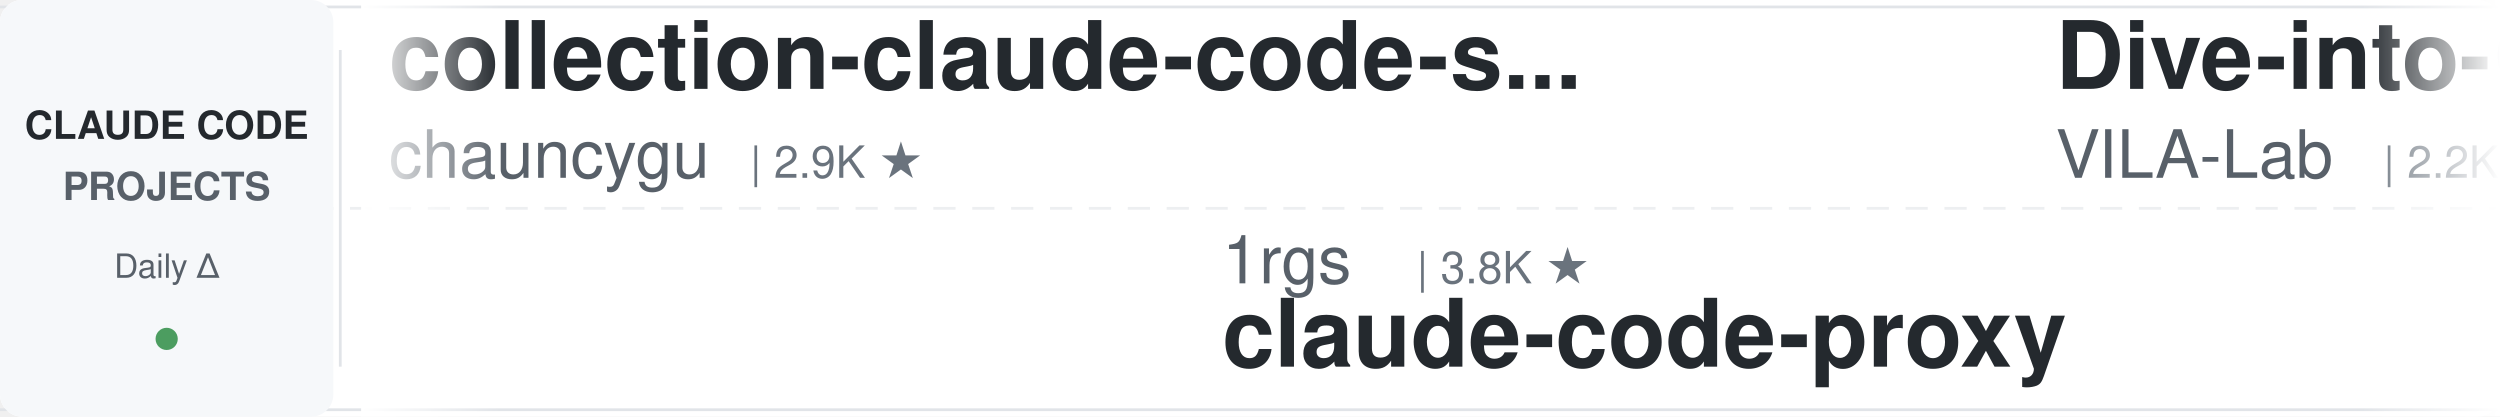
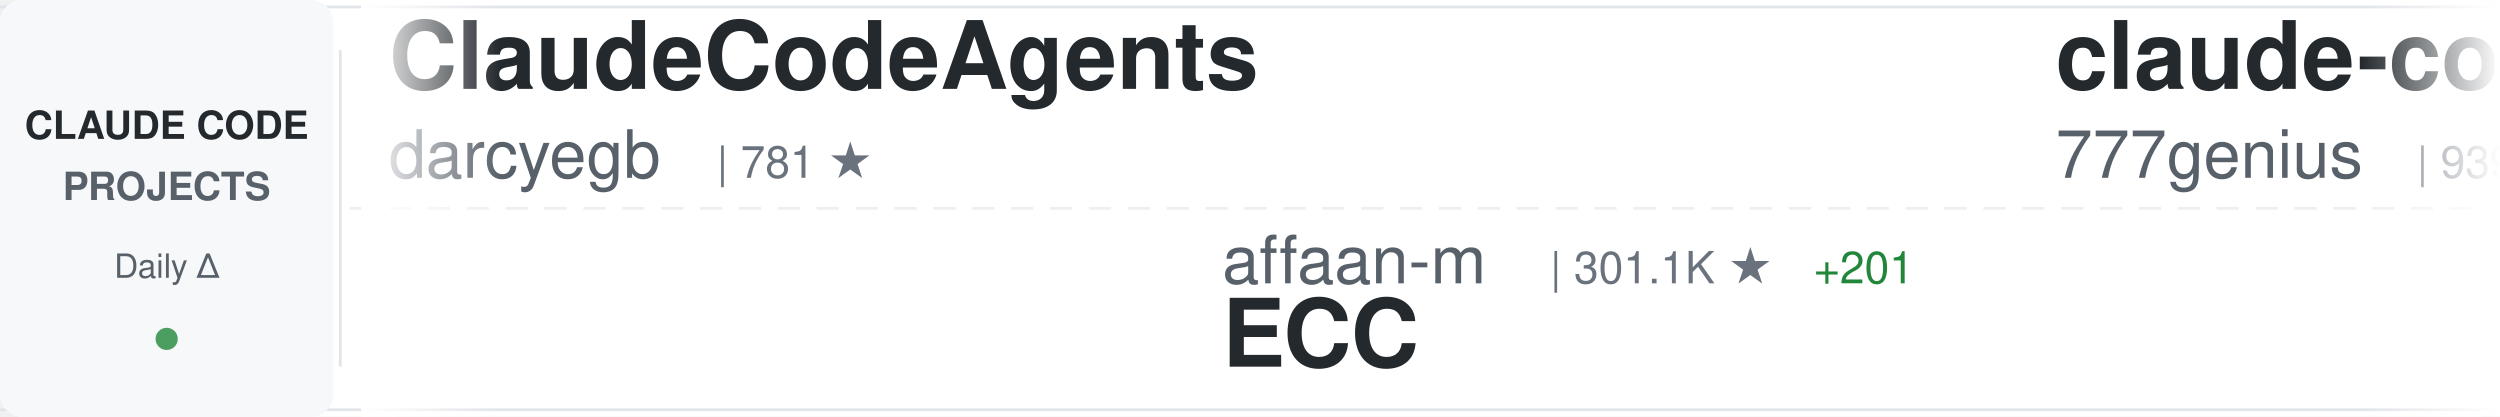
<svg xmlns="http://www.w3.org/2000/svg" width="900" height="150">
  <defs>
    <linearGradient id="awesomeLeftFade" x1="0%" y1="0%" x2="100%" y2="0%">
      <stop offset="0%" style="stop-color:#ffffff;stop-opacity:1" />
      <stop offset="100%" style="stop-color:#ffffff;stop-opacity:0" />
    </linearGradient>
    <linearGradient id="awesomeRightFade" x1="0%" y1="0%" x2="100%" y2="0%">
      <stop offset="0%" style="stop-color:#ffffff;stop-opacity:0" />
      <stop offset="100%" style="stop-color:#ffffff;stop-opacity:1" />
    </linearGradient>
  </defs>
  <rect width="900" height="150" fill="#ffffff" rx="8" />
  <rect x="0" y="2" width="900" height="1" fill="#e1e4e8" />
  <rect x="0" y="147" width="900" height="1" fill="#e1e4e8" />
  <line x1="0" y1="75" x2="900" y2="75" stroke="#e1e4e8" stroke-width="1" stroke-dasharray="8 6" opacity="0.6" />
  <rect x="0" y="0" width="120" height="150" fill="#f6f8fa" rx="8" />
  <text x="60" y="50" font-family="-apple-system, BlinkMacSystemFont, 'Segoe UI', Helvetica, Arial, sans-serif" font-size="14" font-weight="600" fill="#24292e" text-anchor="middle">CLAUDE CODE</text>
  <text x="60" y="72" font-family="-apple-system, BlinkMacSystemFont, 'Segoe UI', Helvetica, Arial, sans-serif" font-size="14" font-weight="600" fill="#586069" text-anchor="middle">PROJECTS</text>
  <text x="60" y="100" font-family="-apple-system, BlinkMacSystemFont, 'Segoe UI', Helvetica, Arial, sans-serif" font-size="12" font-weight="500" fill="#586069" text-anchor="middle">Daily Δ</text>
  <circle cx="60" cy="122" r="4" fill="#22863a" opacity="0.8" />
  <rect x="122" y="18" width="1" height="114" fill="#e1e4e8" />
  <clipPath id="awesomeTickerClip">
    <rect x="130" y="0" width="770" height="150" />
  </clipPath>
  <g clip-path="url(#awesomeTickerClip)">
    <g id="awesomeTickerItems">
      <animateTransform attributeName="transform" attributeType="XML" type="translate" from="0 0" to="-3000 0" dur="54s" repeatCount="indefinite" />
      <g transform="translate(0, 0)">
-         <text x="140" y="32" font-family="-apple-system, BlinkMacSystemFont, 'Segoe UI', Helvetica, Arial, sans-serif" font-size="34" font-weight="600" fill="#24292e">collection-claude-code-s...</text>
-         <text x="140" y="64" font-family="-apple-system, BlinkMacSystemFont, 'Segoe UI', Helvetica, Arial, sans-serif" font-size="24" font-weight="400" fill="#586069">chauncygu</text>
-         <text x="270" y="64" font-family="-apple-system, BlinkMacSystemFont, 'Segoe UI', Helvetica, Arial, sans-serif" font-size="16" font-weight="500" fill="#6a737d">| 2.9K ★</text>
+         <text x="140" y="32" font-family="-apple-system, BlinkMacSystemFont, 'Segoe UI', Helvetica, Arial, sans-serif" font-size="34" font-weight="600" fill="#24292e">ClaudeCodeAgents</text>
+         <text x="140" y="64" font-family="-apple-system, BlinkMacSystemFont, 'Segoe UI', Helvetica, Arial, sans-serif" font-size="24" font-weight="400" fill="#586069">darcyegb</text>
+         <text x="258" y="64" font-family="-apple-system, BlinkMacSystemFont, 'Segoe UI', Helvetica, Arial, sans-serif" font-size="16" font-weight="500" fill="#6a737d">| 781 ★</text>
      </g>
      <g transform="translate(300, 0)">
-         <text x="140" y="102" font-family="-apple-system, BlinkMacSystemFont, 'Segoe UI', Helvetica, Arial, sans-serif" font-size="24" font-weight="400" fill="#586069">1rgs</text>
-         <text x="210" y="102" font-family="-apple-system, BlinkMacSystemFont, 'Segoe UI', Helvetica, Arial, sans-serif" font-size="16" font-weight="500" fill="#6a737d">| 3.8K ★</text>
-         <text x="140" y="132" font-family="-apple-system, BlinkMacSystemFont, 'Segoe UI', Helvetica, Arial, sans-serif" font-size="34" font-weight="600" fill="#24292e">claude-code-proxy</text>
+         <text x="140" y="102" font-family="-apple-system, BlinkMacSystemFont, 'Segoe UI', Helvetica, Arial, sans-serif" font-size="24" font-weight="400" fill="#586069">affaan-m</text>
+         <text x="258" y="102" font-family="-apple-system, BlinkMacSystemFont, 'Segoe UI', Helvetica, Arial, sans-serif" font-size="16" font-weight="500" fill="#6a737d">| 301.1K ★</text>
+         <text x="353" y="102" font-family="-apple-system, BlinkMacSystemFont, 'Segoe UI', Helvetica, Arial, sans-serif" font-size="16" font-weight="500" fill="#22863a"> +201</text>
+         <text x="140" y="132" font-family="-apple-system, BlinkMacSystemFont, 'Segoe UI', Helvetica, Arial, sans-serif" font-size="34" font-weight="600" fill="#24292e">ECC</text>
      </g>
      <g transform="translate(600, 0)">
-         <text x="140" y="32" font-family="-apple-system, BlinkMacSystemFont, 'Segoe UI', Helvetica, Arial, sans-serif" font-size="34" font-weight="600" fill="#24292e">Dive-into-Claude-Code</text>
-         <text x="140" y="64" font-family="-apple-system, BlinkMacSystemFont, 'Segoe UI', Helvetica, Arial, sans-serif" font-size="24" font-weight="400" fill="#586069">VILA-Lab</text>
-         <text x="258" y="64" font-family="-apple-system, BlinkMacSystemFont, 'Segoe UI', Helvetica, Arial, sans-serif" font-size="16" font-weight="500" fill="#6a737d">| 2.2K ★</text>
+         <text x="140" y="32" font-family="-apple-system, BlinkMacSystemFont, 'Segoe UI', Helvetica, Arial, sans-serif" font-size="34" font-weight="600" fill="#24292e">claude-code-source-code</text>
+         <text x="140" y="64" font-family="-apple-system, BlinkMacSystemFont, 'Segoe UI', Helvetica, Arial, sans-serif" font-size="24" font-weight="400" fill="#586069">777genius</text>
+         <text x="270" y="64" font-family="-apple-system, BlinkMacSystemFont, 'Segoe UI', Helvetica, Arial, sans-serif" font-size="16" font-weight="500" fill="#6a737d">| 939 ★</text>
      </g>
      <g transform="translate(900, 0)">
-         <text x="140" y="102" font-family="-apple-system, BlinkMacSystemFont, 'Segoe UI', Helvetica, Arial, sans-serif" font-size="24" font-weight="400" fill="#586069">oboard</text>
-         <text x="234" y="102" font-family="-apple-system, BlinkMacSystemFont, 'Segoe UI', Helvetica, Arial, sans-serif" font-size="16" font-weight="500" fill="#6a737d">| 3.3K ★</text>
-         <text x="311" y="102" font-family="-apple-system, BlinkMacSystemFont, 'Segoe UI', Helvetica, Arial, sans-serif" font-size="16" font-weight="500" fill="#cb2431"> -1</text>
-         <text x="140" y="132" font-family="-apple-system, BlinkMacSystemFont, 'Segoe UI', Helvetica, Arial, sans-serif" font-size="34" font-weight="600" fill="#24292e">claude-code-rev</text>
+         <text x="140" y="102" font-family="-apple-system, BlinkMacSystemFont, 'Segoe UI', Helvetica, Arial, sans-serif" font-size="24" font-weight="400" fill="#586069">ochamber</text>
+         <text x="258" y="102" font-family="-apple-system, BlinkMacSystemFont, 'Segoe UI', Helvetica, Arial, sans-serif" font-size="16" font-weight="500" fill="#6a737d">| 7 ★</text>
+         <text x="140" y="132" font-family="-apple-system, BlinkMacSystemFont, 'Segoe UI', Helvetica, Arial, sans-serif" font-size="34" font-weight="600" fill="#24292e">claude-code</text>
      </g>
      <g transform="translate(1200, 0)">
        <text x="140" y="32" font-family="-apple-system, BlinkMacSystemFont, 'Segoe UI', Helvetica, Arial, sans-serif" font-size="34" font-weight="600" fill="#24292e">claude-code</text>
-         <text x="140" y="64" font-family="-apple-system, BlinkMacSystemFont, 'Segoe UI', Helvetica, Arial, sans-serif" font-size="24" font-weight="400" fill="#586069">VineeTagarwaL-code</text>
-         <text x="378" y="64" font-family="-apple-system, BlinkMacSystemFont, 'Segoe UI', Helvetica, Arial, sans-serif" font-size="16" font-weight="500" fill="#6a737d">| 271 ★</text>
+         <text x="140" y="64" font-family="-apple-system, BlinkMacSystemFont, 'Segoe UI', Helvetica, Arial, sans-serif" font-size="24" font-weight="400" fill="#586069">freestylefly</text>
+         <text x="306" y="64" font-family="-apple-system, BlinkMacSystemFont, 'Segoe UI', Helvetica, Arial, sans-serif" font-size="16" font-weight="500" fill="#6a737d">| 133 ★</text>
      </g>
      <g transform="translate(1500, 0)">
-         <text x="140" y="102" font-family="-apple-system, BlinkMacSystemFont, 'Segoe UI', Helvetica, Arial, sans-serif" font-size="24" font-weight="400" fill="#586069">ponponon</text>
-         <text x="258" y="102" font-family="-apple-system, BlinkMacSystemFont, 'Segoe UI', Helvetica, Arial, sans-serif" font-size="16" font-weight="500" fill="#6a737d">| 2.3K ★</text>
-         <text x="140" y="132" font-family="-apple-system, BlinkMacSystemFont, 'Segoe UI', Helvetica, Arial, sans-serif" font-size="34" font-weight="600" fill="#24292e">claude_code_src</text>
+         <text x="140" y="102" font-family="-apple-system, BlinkMacSystemFont, 'Segoe UI', Helvetica, Arial, sans-serif" font-size="24" font-weight="400" fill="#586069">VoltAgent</text>
+         <text x="270" y="102" font-family="-apple-system, BlinkMacSystemFont, 'Segoe UI', Helvetica, Arial, sans-serif" font-size="16" font-weight="500" fill="#6a737d">| 26.5K ★</text>
+         <text x="356" y="102" font-family="-apple-system, BlinkMacSystemFont, 'Segoe UI', Helvetica, Arial, sans-serif" font-size="16" font-weight="500" fill="#22863a"> +8</text>
+         <text x="140" y="132" font-family="-apple-system, BlinkMacSystemFont, 'Segoe UI', Helvetica, Arial, sans-serif" font-size="34" font-weight="600" fill="#24292e">awesome-claude-code-suba...</text>
      </g>
      <g transform="translate(1800, 0)">
-         <text x="140" y="32" font-family="-apple-system, BlinkMacSystemFont, 'Segoe UI', Helvetica, Arial, sans-serif" font-size="34" font-weight="600" fill="#24292e">claude-code</text>
-         <text x="140" y="64" font-family="-apple-system, BlinkMacSystemFont, 'Segoe UI', Helvetica, Arial, sans-serif" font-size="24" font-weight="400" fill="#586069">mehmoodosman</text>
-         <text x="306" y="64" font-family="-apple-system, BlinkMacSystemFont, 'Segoe UI', Helvetica, Arial, sans-serif" font-size="16" font-weight="500" fill="#6a737d">| 172 ★</text>
+         <text x="140" y="32" font-family="-apple-system, BlinkMacSystemFont, 'Segoe UI', Helvetica, Arial, sans-serif" font-size="34" font-weight="600" fill="#24292e">claude-code-book</text>
+         <text x="140" y="64" font-family="-apple-system, BlinkMacSystemFont, 'Segoe UI', Helvetica, Arial, sans-serif" font-size="24" font-weight="400" fill="#586069">lintsinghua</text>
+         <text x="294" y="64" font-family="-apple-system, BlinkMacSystemFont, 'Segoe UI', Helvetica, Arial, sans-serif" font-size="16" font-weight="500" fill="#6a737d">| 4.4K ★</text>
+         <text x="371" y="64" font-family="-apple-system, BlinkMacSystemFont, 'Segoe UI', Helvetica, Arial, sans-serif" font-size="16" font-weight="500" fill="#22863a"> +1</text>
      </g>
      <g transform="translate(2100, 0)">
-         <text x="140" y="102" font-family="-apple-system, BlinkMacSystemFont, 'Segoe UI', Helvetica, Arial, sans-serif" font-size="24" font-weight="400" fill="#586069">nicedreamzapp</text>
-         <text x="318" y="102" font-family="-apple-system, BlinkMacSystemFont, 'Segoe UI', Helvetica, Arial, sans-serif" font-size="16" font-weight="500" fill="#6a737d">| 3.5K ★</text>
-         <text x="140" y="132" font-family="-apple-system, BlinkMacSystemFont, 'Segoe UI', Helvetica, Arial, sans-serif" font-size="34" font-weight="600" fill="#24292e">claude-code-local</text>
+         <text x="140" y="102" font-family="-apple-system, BlinkMacSystemFont, 'Segoe UI', Helvetica, Arial, sans-serif" font-size="24" font-weight="400" fill="#586069">chauncygu</text>
+         <text x="270" y="102" font-family="-apple-system, BlinkMacSystemFont, 'Segoe UI', Helvetica, Arial, sans-serif" font-size="16" font-weight="500" fill="#6a737d">| 2.9K ★</text>
+         <text x="140" y="132" font-family="-apple-system, BlinkMacSystemFont, 'Segoe UI', Helvetica, Arial, sans-serif" font-size="34" font-weight="600" fill="#24292e">collection-claude-code-s...</text>
      </g>
      <g transform="translate(2400, 0)">
-         <text x="140" y="32" font-family="-apple-system, BlinkMacSystemFont, 'Segoe UI', Helvetica, Arial, sans-serif" font-size="34" font-weight="600" fill="#24292e">claude-code-source</text>
-         <text x="140" y="64" font-family="-apple-system, BlinkMacSystemFont, 'Segoe UI', Helvetica, Arial, sans-serif" font-size="24" font-weight="400" fill="#586069">JrCx7scC</text>
-         <text x="258" y="64" font-family="-apple-system, BlinkMacSystemFont, 'Segoe UI', Helvetica, Arial, sans-serif" font-size="16" font-weight="500" fill="#6a737d">| 377 ★</text>
+         <text x="140" y="32" font-family="-apple-system, BlinkMacSystemFont, 'Segoe UI', Helvetica, Arial, sans-serif" font-size="34" font-weight="600" fill="#24292e">claude-code</text>
+         <text x="140" y="64" font-family="-apple-system, BlinkMacSystemFont, 'Segoe UI', Helvetica, Arial, sans-serif" font-size="24" font-weight="400" fill="#586069">Onewon</text>
+         <text x="234" y="64" font-family="-apple-system, BlinkMacSystemFont, 'Segoe UI', Helvetica, Arial, sans-serif" font-size="16" font-weight="500" fill="#6a737d">| 182 ★</text>
      </g>
      <g transform="translate(2700, 0)">
-         <text x="140" y="102" font-family="-apple-system, BlinkMacSystemFont, 'Segoe UI', Helvetica, Arial, sans-serif" font-size="24" font-weight="400" fill="#586069">repowise-dev</text>
-         <text x="306" y="102" font-family="-apple-system, BlinkMacSystemFont, 'Segoe UI', Helvetica, Arial, sans-serif" font-size="16" font-weight="500" fill="#6a737d">| 1.2K ★</text>
-         <text x="383" y="102" font-family="-apple-system, BlinkMacSystemFont, 'Segoe UI', Helvetica, Arial, sans-serif" font-size="16" font-weight="500" fill="#22863a"> +1</text>
-         <text x="140" y="132" font-family="-apple-system, BlinkMacSystemFont, 'Segoe UI', Helvetica, Arial, sans-serif" font-size="34" font-weight="600" fill="#24292e">claude-code-prompts</text>
+         <text x="140" y="102" font-family="-apple-system, BlinkMacSystemFont, 'Segoe UI', Helvetica, Arial, sans-serif" font-size="24" font-weight="400" fill="#586069">edmund-io</text>
+         <text x="270" y="102" font-family="-apple-system, BlinkMacSystemFont, 'Segoe UI', Helvetica, Arial, sans-serif" font-size="16" font-weight="500" fill="#6a737d">| 1.5K ★</text>
+         <text x="140" y="132" font-family="-apple-system, BlinkMacSystemFont, 'Segoe UI', Helvetica, Arial, sans-serif" font-size="34" font-weight="600" fill="#24292e">edmunds-claude-code</text>
      </g>
      <g transform="translate(3000, 0)">
-         <text x="140" y="32" font-family="-apple-system, BlinkMacSystemFont, 'Segoe UI', Helvetica, Arial, sans-serif" font-size="34" font-weight="600" fill="#24292e">collection-claude-code-s...</text>
-         <text x="140" y="64" font-family="-apple-system, BlinkMacSystemFont, 'Segoe UI', Helvetica, Arial, sans-serif" font-size="24" font-weight="400" fill="#586069">chauncygu</text>
-         <text x="270" y="64" font-family="-apple-system, BlinkMacSystemFont, 'Segoe UI', Helvetica, Arial, sans-serif" font-size="16" font-weight="500" fill="#6a737d">| 2.9K ★</text>
+         <text x="140" y="32" font-family="-apple-system, BlinkMacSystemFont, 'Segoe UI', Helvetica, Arial, sans-serif" font-size="34" font-weight="600" fill="#24292e">ClaudeCodeAgents</text>
+         <text x="140" y="64" font-family="-apple-system, BlinkMacSystemFont, 'Segoe UI', Helvetica, Arial, sans-serif" font-size="24" font-weight="400" fill="#586069">darcyegb</text>
+         <text x="258" y="64" font-family="-apple-system, BlinkMacSystemFont, 'Segoe UI', Helvetica, Arial, sans-serif" font-size="16" font-weight="500" fill="#6a737d">| 781 ★</text>
      </g>
      <g transform="translate(3300, 0)">
-         <text x="140" y="102" font-family="-apple-system, BlinkMacSystemFont, 'Segoe UI', Helvetica, Arial, sans-serif" font-size="24" font-weight="400" fill="#586069">1rgs</text>
-         <text x="210" y="102" font-family="-apple-system, BlinkMacSystemFont, 'Segoe UI', Helvetica, Arial, sans-serif" font-size="16" font-weight="500" fill="#6a737d">| 3.8K ★</text>
-         <text x="140" y="132" font-family="-apple-system, BlinkMacSystemFont, 'Segoe UI', Helvetica, Arial, sans-serif" font-size="34" font-weight="600" fill="#24292e">claude-code-proxy</text>
+         <text x="140" y="102" font-family="-apple-system, BlinkMacSystemFont, 'Segoe UI', Helvetica, Arial, sans-serif" font-size="24" font-weight="400" fill="#586069">affaan-m</text>
+         <text x="258" y="102" font-family="-apple-system, BlinkMacSystemFont, 'Segoe UI', Helvetica, Arial, sans-serif" font-size="16" font-weight="500" fill="#6a737d">| 301.1K ★</text>
+         <text x="353" y="102" font-family="-apple-system, BlinkMacSystemFont, 'Segoe UI', Helvetica, Arial, sans-serif" font-size="16" font-weight="500" fill="#22863a"> +201</text>
+         <text x="140" y="132" font-family="-apple-system, BlinkMacSystemFont, 'Segoe UI', Helvetica, Arial, sans-serif" font-size="34" font-weight="600" fill="#24292e">ECC</text>
      </g>
      <g transform="translate(3600, 0)">
-         <text x="140" y="32" font-family="-apple-system, BlinkMacSystemFont, 'Segoe UI', Helvetica, Arial, sans-serif" font-size="34" font-weight="600" fill="#24292e">Dive-into-Claude-Code</text>
-         <text x="140" y="64" font-family="-apple-system, BlinkMacSystemFont, 'Segoe UI', Helvetica, Arial, sans-serif" font-size="24" font-weight="400" fill="#586069">VILA-Lab</text>
-         <text x="258" y="64" font-family="-apple-system, BlinkMacSystemFont, 'Segoe UI', Helvetica, Arial, sans-serif" font-size="16" font-weight="500" fill="#6a737d">| 2.2K ★</text>
+         <text x="140" y="32" font-family="-apple-system, BlinkMacSystemFont, 'Segoe UI', Helvetica, Arial, sans-serif" font-size="34" font-weight="600" fill="#24292e">claude-code-source-code</text>
+         <text x="140" y="64" font-family="-apple-system, BlinkMacSystemFont, 'Segoe UI', Helvetica, Arial, sans-serif" font-size="24" font-weight="400" fill="#586069">777genius</text>
+         <text x="270" y="64" font-family="-apple-system, BlinkMacSystemFont, 'Segoe UI', Helvetica, Arial, sans-serif" font-size="16" font-weight="500" fill="#6a737d">| 939 ★</text>
      </g>
      <g transform="translate(3900, 0)">
-         <text x="140" y="102" font-family="-apple-system, BlinkMacSystemFont, 'Segoe UI', Helvetica, Arial, sans-serif" font-size="24" font-weight="400" fill="#586069">oboard</text>
-         <text x="234" y="102" font-family="-apple-system, BlinkMacSystemFont, 'Segoe UI', Helvetica, Arial, sans-serif" font-size="16" font-weight="500" fill="#6a737d">| 3.3K ★</text>
-         <text x="311" y="102" font-family="-apple-system, BlinkMacSystemFont, 'Segoe UI', Helvetica, Arial, sans-serif" font-size="16" font-weight="500" fill="#cb2431"> -1</text>
-         <text x="140" y="132" font-family="-apple-system, BlinkMacSystemFont, 'Segoe UI', Helvetica, Arial, sans-serif" font-size="34" font-weight="600" fill="#24292e">claude-code-rev</text>
+         <text x="140" y="102" font-family="-apple-system, BlinkMacSystemFont, 'Segoe UI', Helvetica, Arial, sans-serif" font-size="24" font-weight="400" fill="#586069">ochamber</text>
+         <text x="258" y="102" font-family="-apple-system, BlinkMacSystemFont, 'Segoe UI', Helvetica, Arial, sans-serif" font-size="16" font-weight="500" fill="#6a737d">| 7 ★</text>
+         <text x="140" y="132" font-family="-apple-system, BlinkMacSystemFont, 'Segoe UI', Helvetica, Arial, sans-serif" font-size="34" font-weight="600" fill="#24292e">claude-code</text>
      </g>
    </g>
  </g>
  <rect x="130" y="0" width="50" height="150" fill="url(#awesomeLeftFade)" />
  <rect x="850" y="0" width="50" height="150" fill="url(#awesomeRightFade)" />
</svg>
